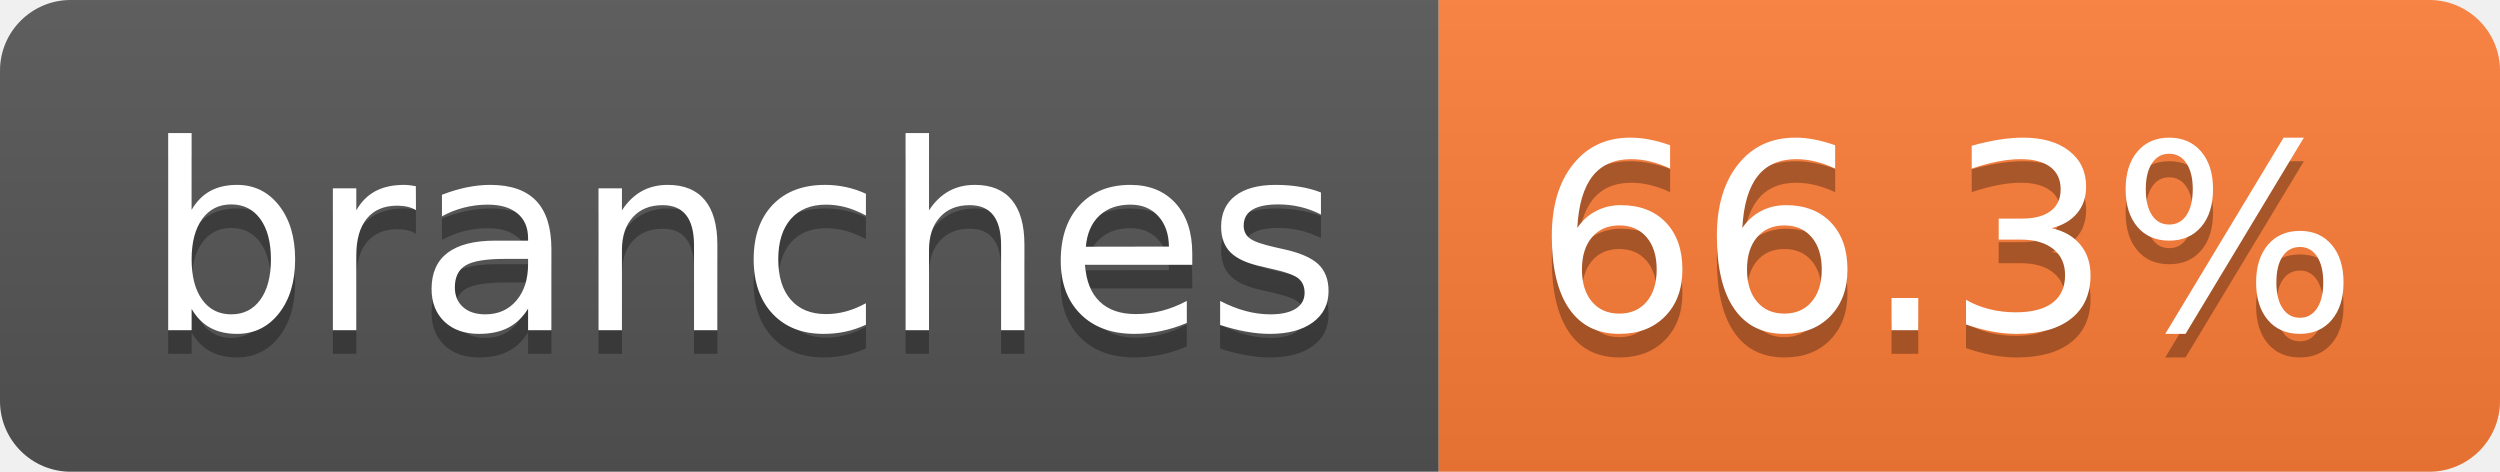
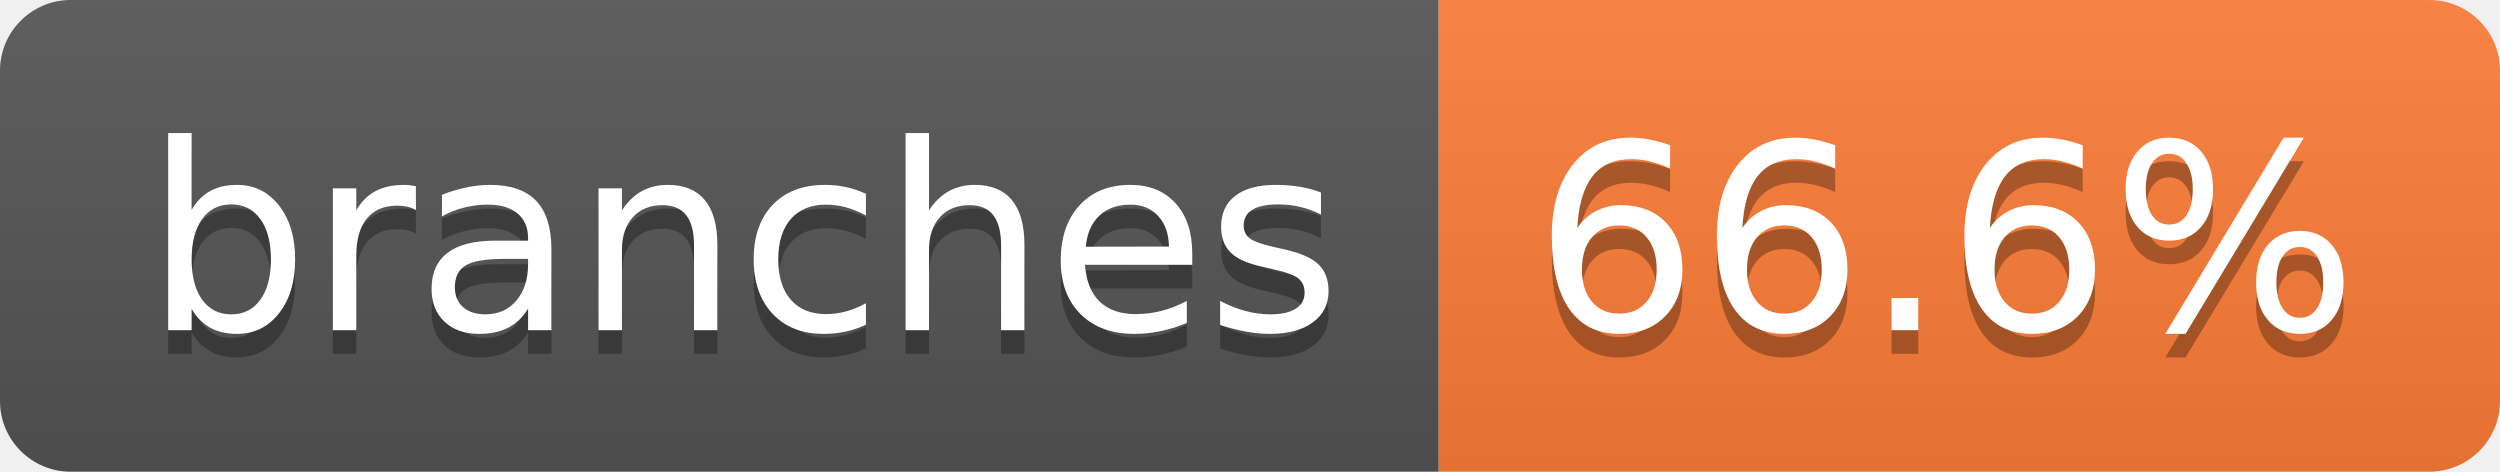
- <svg xmlns="http://www.w3.org/2000/svg" width="106" height="20" role="img" aria-label="branches: 66.3%">
+ <svg xmlns="http://www.w3.org/2000/svg" width="106" height="20" role="img" aria-label="branches: 66.6%">
  <linearGradient id="s" x2="0" y2="100%">
    <stop offset="0" stop-color="#bbb" stop-opacity=".1" />
    <stop offset="1" stop-opacity=".1" />
  </linearGradient>
  <clipPath id="r">
    <rect width="106" height="20" rx="3" fill="#fff" />
  </clipPath>
  <g clip-path="url(#r)">
    <rect width="61" height="20" fill="#555" />
    <rect x="61" width="45" height="20" fill="#fe7d37" />
    <rect width="106" height="20" fill="url(#s)" />
  </g>
  <g fill="#fff" text-anchor="middle" font-family="Verdana,Geneva,DejaVu Sans,sans-serif" text-rendering="geometricPrecision" font-size="110">
    <text aria-hidden="true" x="315" y="150" fill="#010101" fill-opacity=".3" transform="scale(.1)" textLength="507">branches</text>
    <text x="315" y="140" transform="scale(.1)" fill="#fff" textLength="507">branches</text>
-     <text aria-hidden="true" x="825" y="150" fill="#010101" fill-opacity=".3" transform="scale(.1)" textLength="350">66.3%</text>
-     <text x="825" y="140" transform="scale(.1)" fill="#fff" textLength="350">66.3%</text>
+     <text aria-hidden="true" x="825" y="150" fill="#010101" fill-opacity=".3" transform="scale(.1)" textLength="350">66.6%</text>
+     <text x="825" y="140" transform="scale(.1)" fill="#fff" textLength="350">66.6%</text>
  </g>
</svg>
